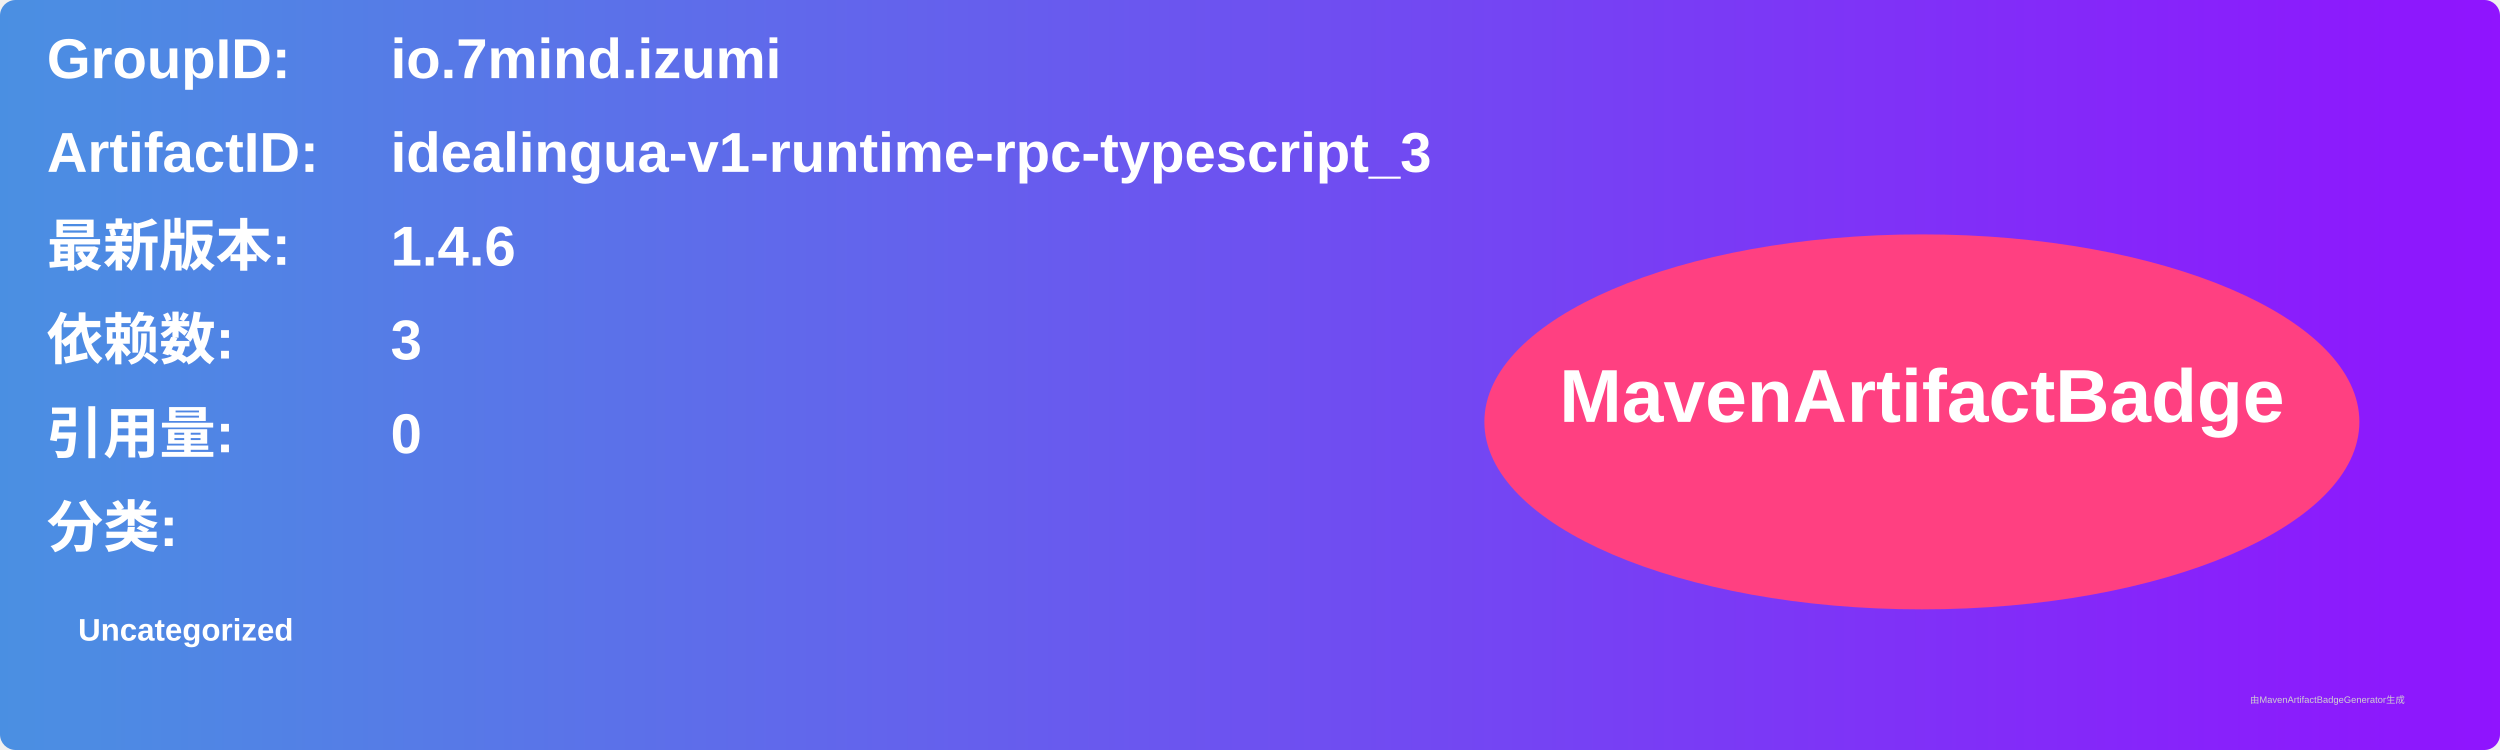
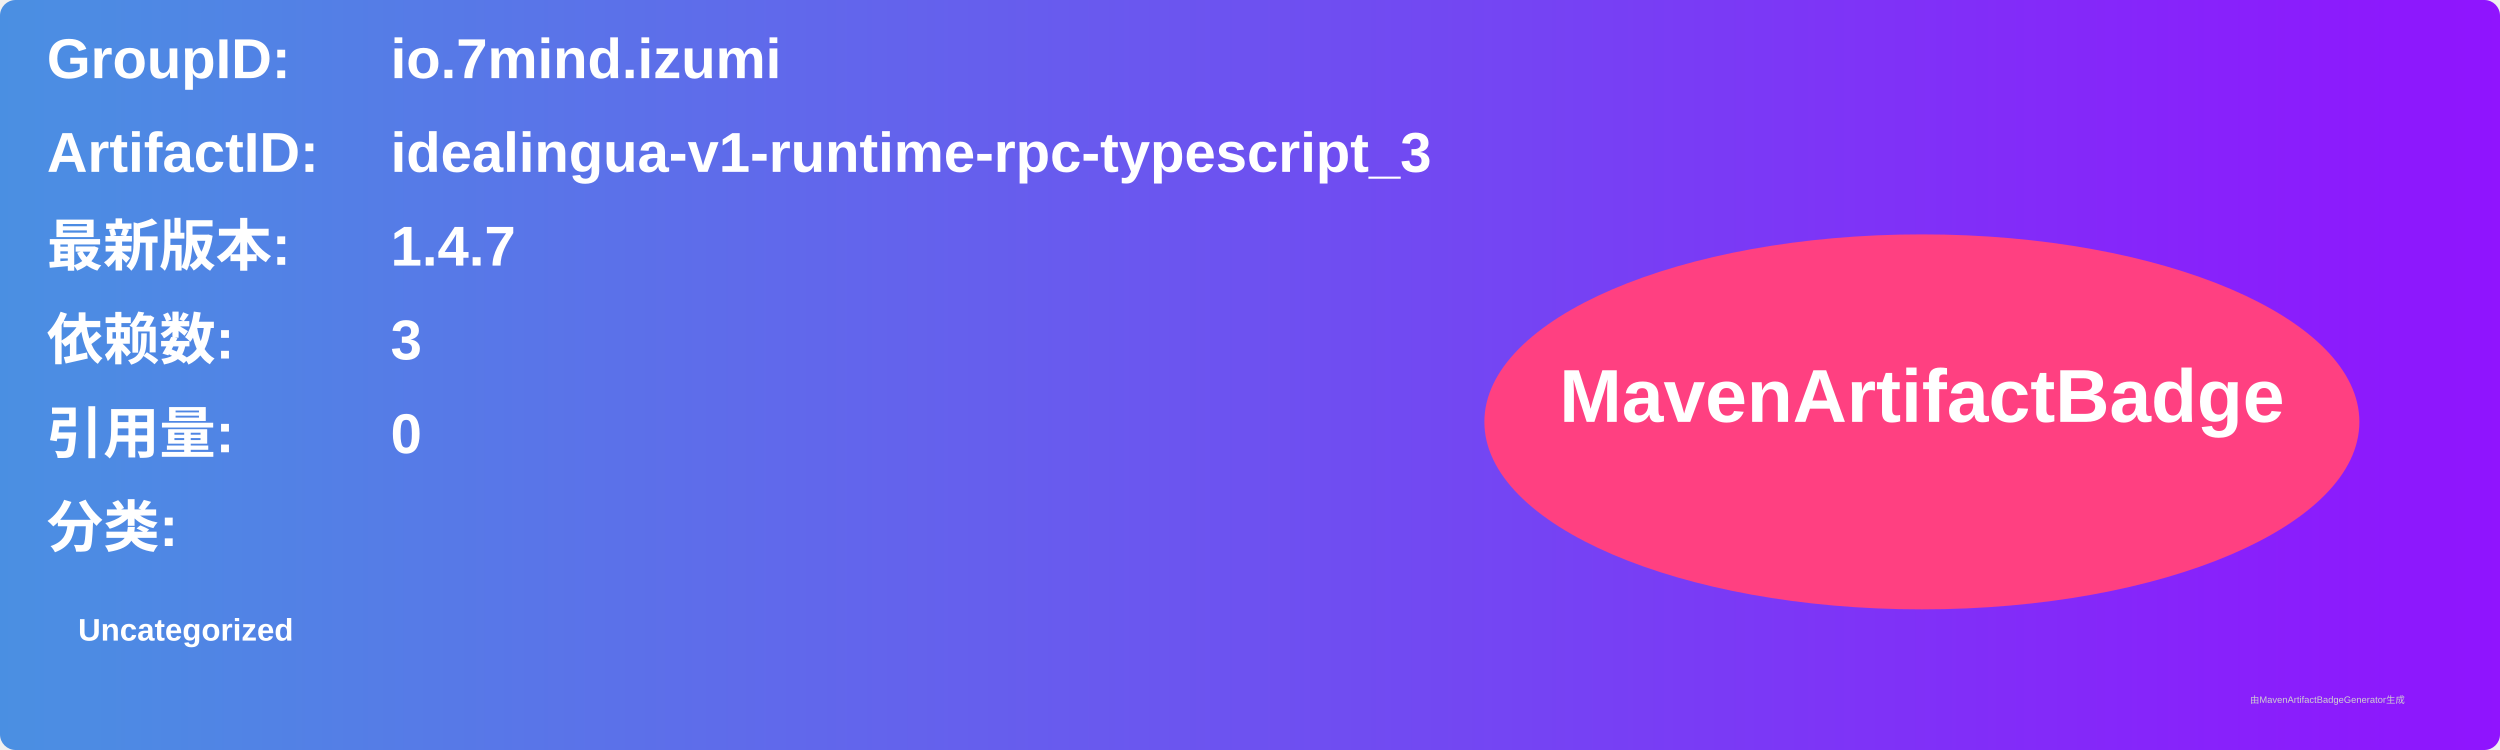
<svg xmlns="http://www.w3.org/2000/svg" width="800" height="240" viewBox="0 0 800 240">
  <linearGradient id="grad" x1="0%" y1="0%" x2="100%" y2="0%">
    <stop offset="0%" stop-color="#4a90e2" />
    <stop offset="100%" stop-color="#9013fe" />
  </linearGradient>
  <rect width="100%" height="100%" rx="5" ry="5" fill="url(#grad)" />
  <g transform="translate(15, 15)">
    <text x="0" y="10" font-family="Arial" font-size="18" fill="white" font-weight="bold" width="260">GroupID:</text>
    <text x="110" y="10" font-family="Arial" font-size="18" fill="white" font-weight="bold" width="460">io.7mind.izumi</text>
    <text x="0" y="40" font-family="Arial" font-size="18" fill="white" font-weight="bold" width="260">ArtifactID:</text>
    <text x="110" y="40" font-family="Arial" font-size="18" fill="white" font-weight="bold" width="460">idealingua-v1-runtime-rpc-typescript_3</text>
    <text x="0" y="70" font-family="Arial" font-size="18" fill="white" font-weight="bold">最新版本:</text>
    <text x="110" y="70" font-family="Arial" font-size="18" fill="white" font-weight="bold">
-       <tspan font-weight="bold">1.4.6</tspan>
+       <tspan font-weight="bold">1.4.7</tspan>
    </text>
    <text x="0" y="100" font-family="Arial" font-size="18" fill="white" font-weight="bold">依赖数: </text>
    <text x="110" y="100" font-family="Arial" font-size="18" fill="white">
      <tspan font-weight="bold">3</tspan>
    </text>
    <text x="0" y="130" font-family="Arial" font-size="18" fill="white" font-weight="bold">引用量: </text>
    <text x="110" y="130" font-family="Arial" font-size="18" fill="white">
      <tspan font-weight="bold">0</tspan>
    </text>
    <text x="0" y="160" font-family="Arial" font-size="18" fill="white" font-weight="bold">分类:</text>
    <text x="10" y="190" font-family="Arial" font-size="10" fill="white">
      <tspan font-weight="bold">Uncategorized</tspan>
    </text>
    <ellipse cx="600" cy="120" rx="140" ry="60" fill="#ff4081" />
    <text x="600" y="120" text-anchor="middle" font-family="Arial" font-size="24" fill="white" font-weight="bold">MavenArtifactBadge</text>
  </g>
  <text x="720" y="225" font-family="Arial" font-size="3" fill="#d0d0d0">由MavenArtifactBadgeGenerator生成</text>
</svg>
